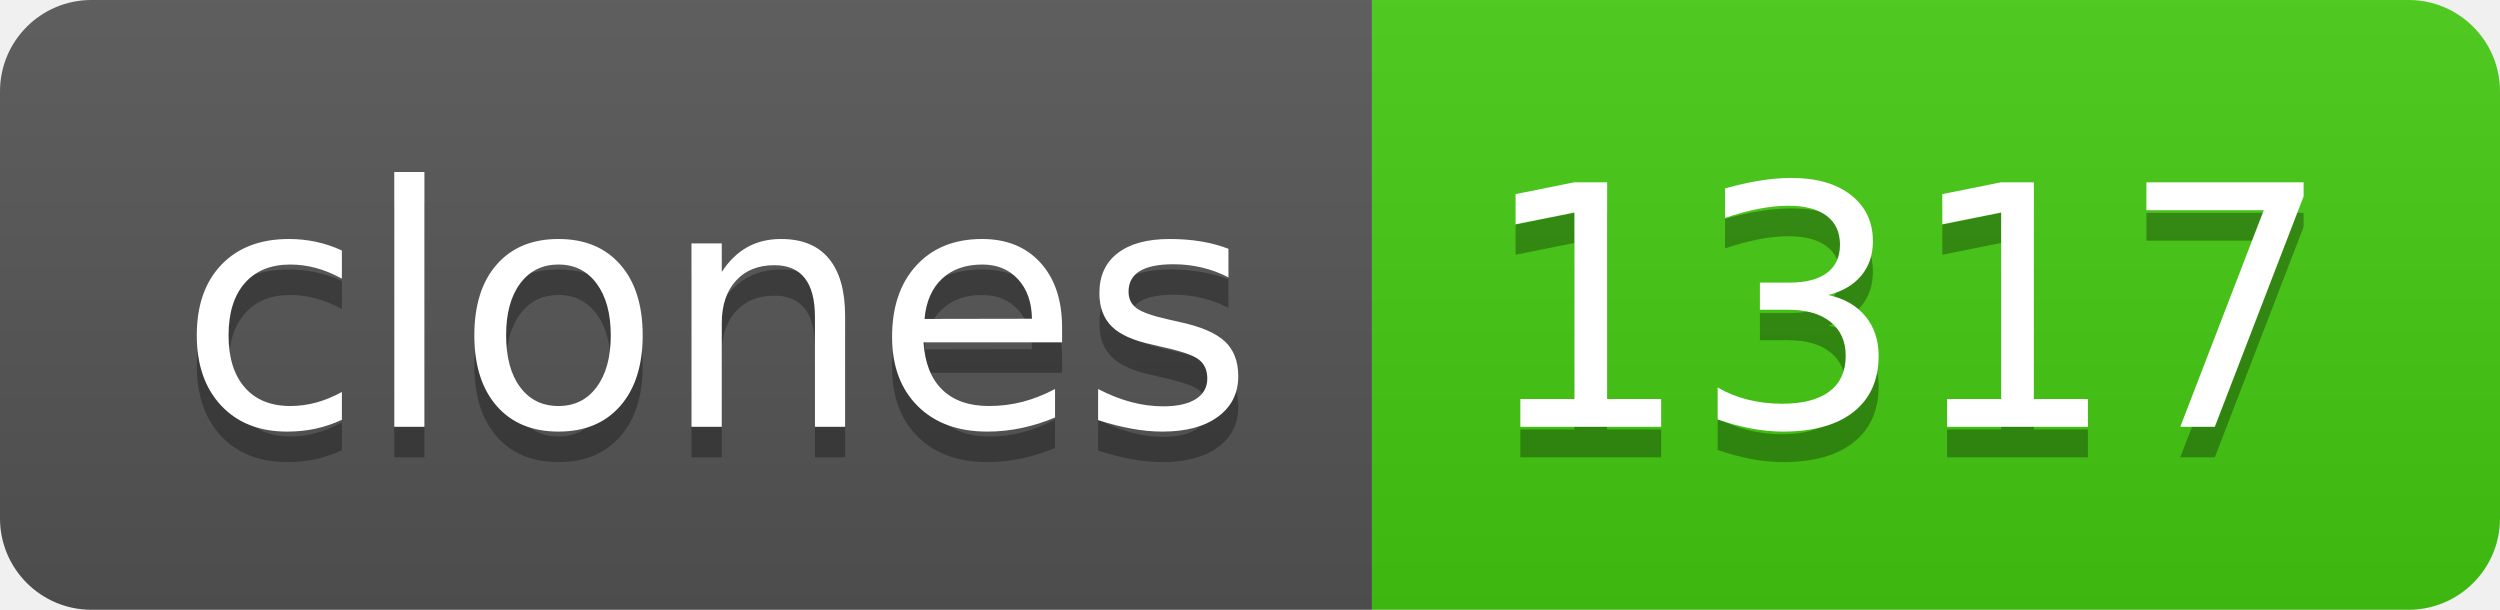
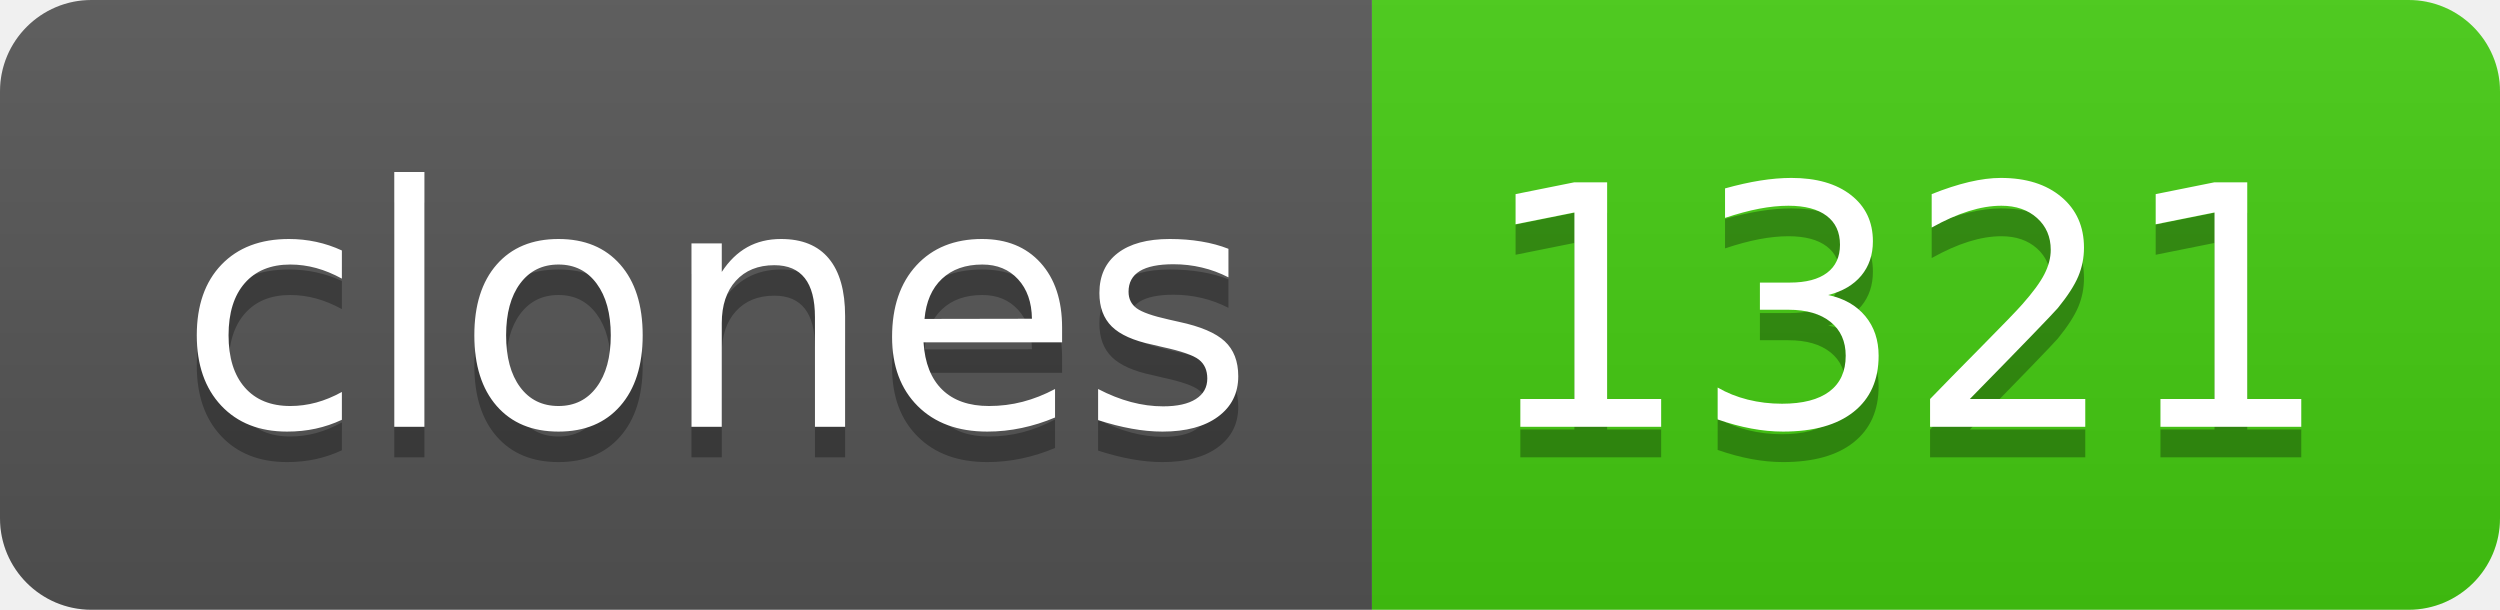
- <svg xmlns="http://www.w3.org/2000/svg" width="82" height="20" role="img" aria-label="clones: 1317">
+ <svg xmlns="http://www.w3.org/2000/svg" width="82" height="20" role="img" aria-label="clones: 1321">
  <linearGradient id="s" x2="0" y2="100%">
    <stop offset="0" stop-color="#bbb" stop-opacity=".1" />
    <stop offset="1" stop-opacity=".1" />
  </linearGradient>
  <clipPath id="r">
    <rect width="82" height="20" rx="3" fill="#fff" />
  </clipPath>
  <g clip-path="url(#r)">
    <rect width="45" height="20" fill="#555" />
    <rect x="45" width="37" height="20" fill="#4c1" />
    <rect width="82" height="20" fill="url(#s)" />
  </g>
  <g fill="#fff" text-anchor="middle" font-family="Verdana,Geneva,DejaVu Sans,sans-serif" text-rendering="geometricPrecision" font-size="110">
    <text aria-hidden="true" x="235" y="150" fill="#010101" fill-opacity=".3" transform="scale(.1)" textLength="350">clones</text>
    <text x="235" y="140" transform="scale(.1)" fill="#fff" textLength="350">clones</text>
-     <text aria-hidden="true" x="625" y="150" fill="#010101" fill-opacity=".3" transform="scale(.1)" textLength="270">1317</text>
-     <text x="625" y="140" transform="scale(.1)" fill="#fff" textLength="270">1317</text>
+     <text aria-hidden="true" x="625" y="150" fill="#010101" fill-opacity=".3" transform="scale(.1)" textLength="270">1321</text>
+     <text x="625" y="140" transform="scale(.1)" fill="#fff" textLength="270">1321</text>
  </g>
</svg>
